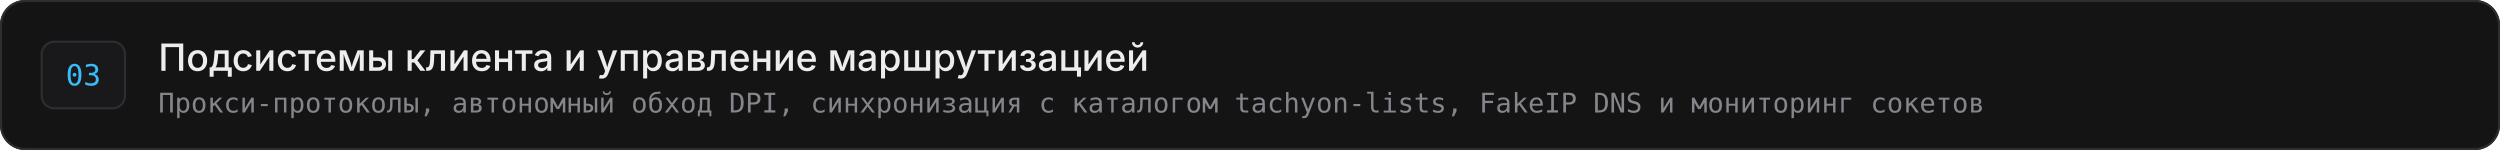
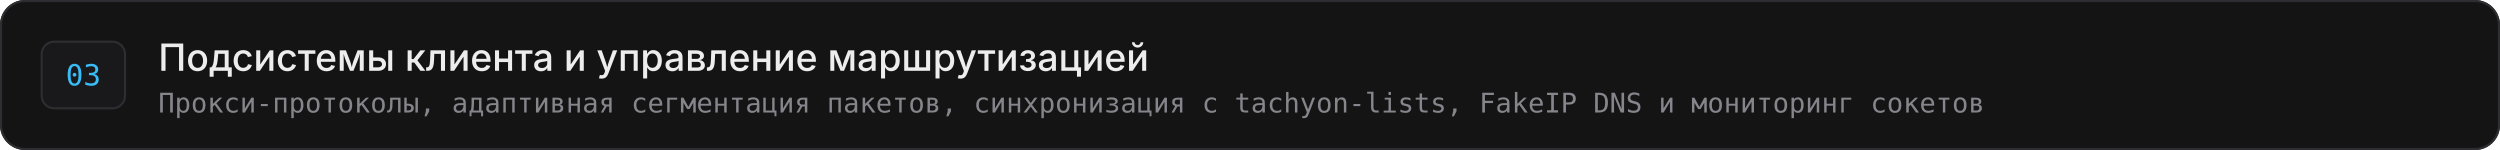
<svg xmlns="http://www.w3.org/2000/svg" width="1200" height="72" viewBox="0 0 1200 72" role="img" aria-labelledby="title desc">
  <rect width="1200" height="72" rx="12" fill="#141415" />
  <rect x="0.5" y="0.5" width="1199" height="71" rx="11.5" fill="none" stroke="#2e2e32" stroke-width="1" />
  <rect x="20" y="20" width="40" height="32" rx="6" fill="#19191b" stroke="#2e2e32" stroke-width="1" />
  <text x="40" y="41" text-anchor="middle" fill="#38bdf8" font-family="ui-monospace, SFMono-Regular, Menlo, Consolas, monospace" font-size="14" font-weight="500">03</text>
  <text x="76" y="34" fill="#ededed" font-family="-apple-system, BlinkMacSystemFont, 'Segoe UI', Inter, sans-serif" font-size="18" font-weight="500">Подсистемы клиента и управление маршрутизацией</text>
-   <text x="76" y="54" fill="#85858b" font-family="ui-monospace, SFMono-Regular, Menlo, Consolas, monospace" font-size="13" font-weight="400">Прокси-протоколы, автономный обход DPI, синхронизация с каталогом tachyon-lists, FakeIP DNS и мониторинг сокетов</text>
+   <text x="76" y="54" fill="#85858b" font-family="ui-monospace, SFMono-Regular, Menlo, Consolas, monospace" font-size="13" font-weight="400">Прокси-протоколы, адаптивная сегментация пакетов, синхронизация с tachyon-lists, FakeIP DNS и мониторинг сокетов</text>
</svg>
